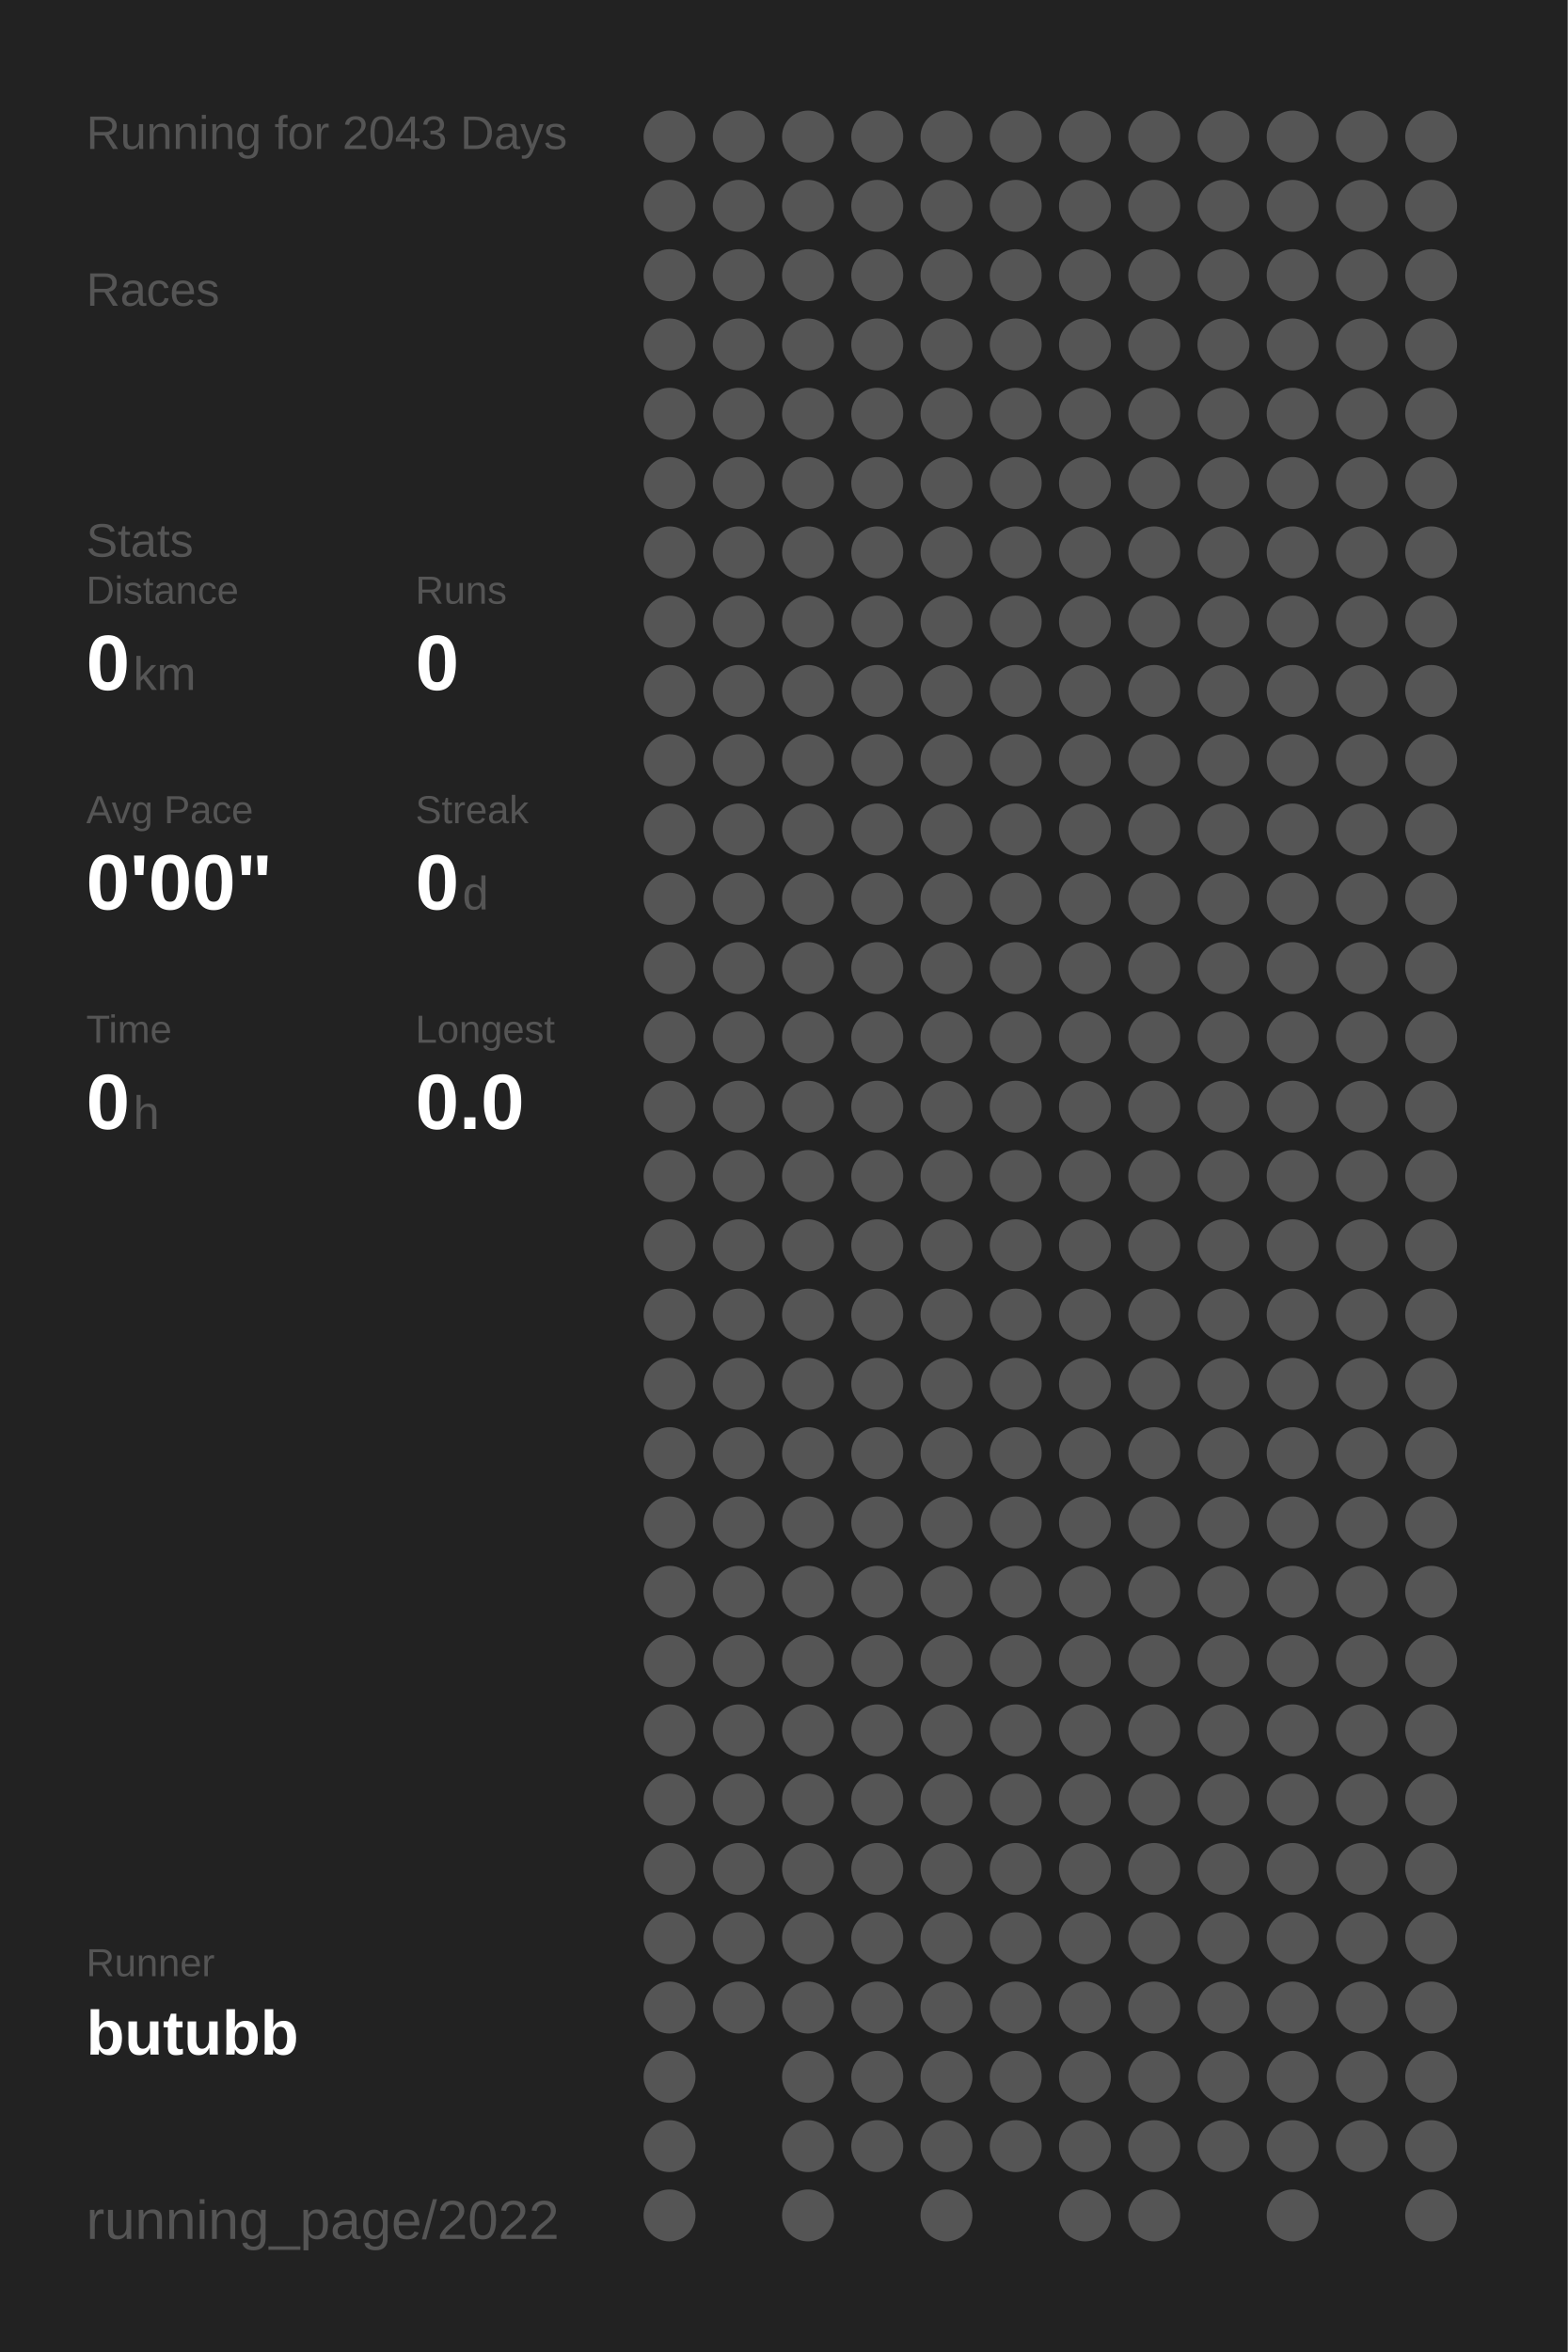
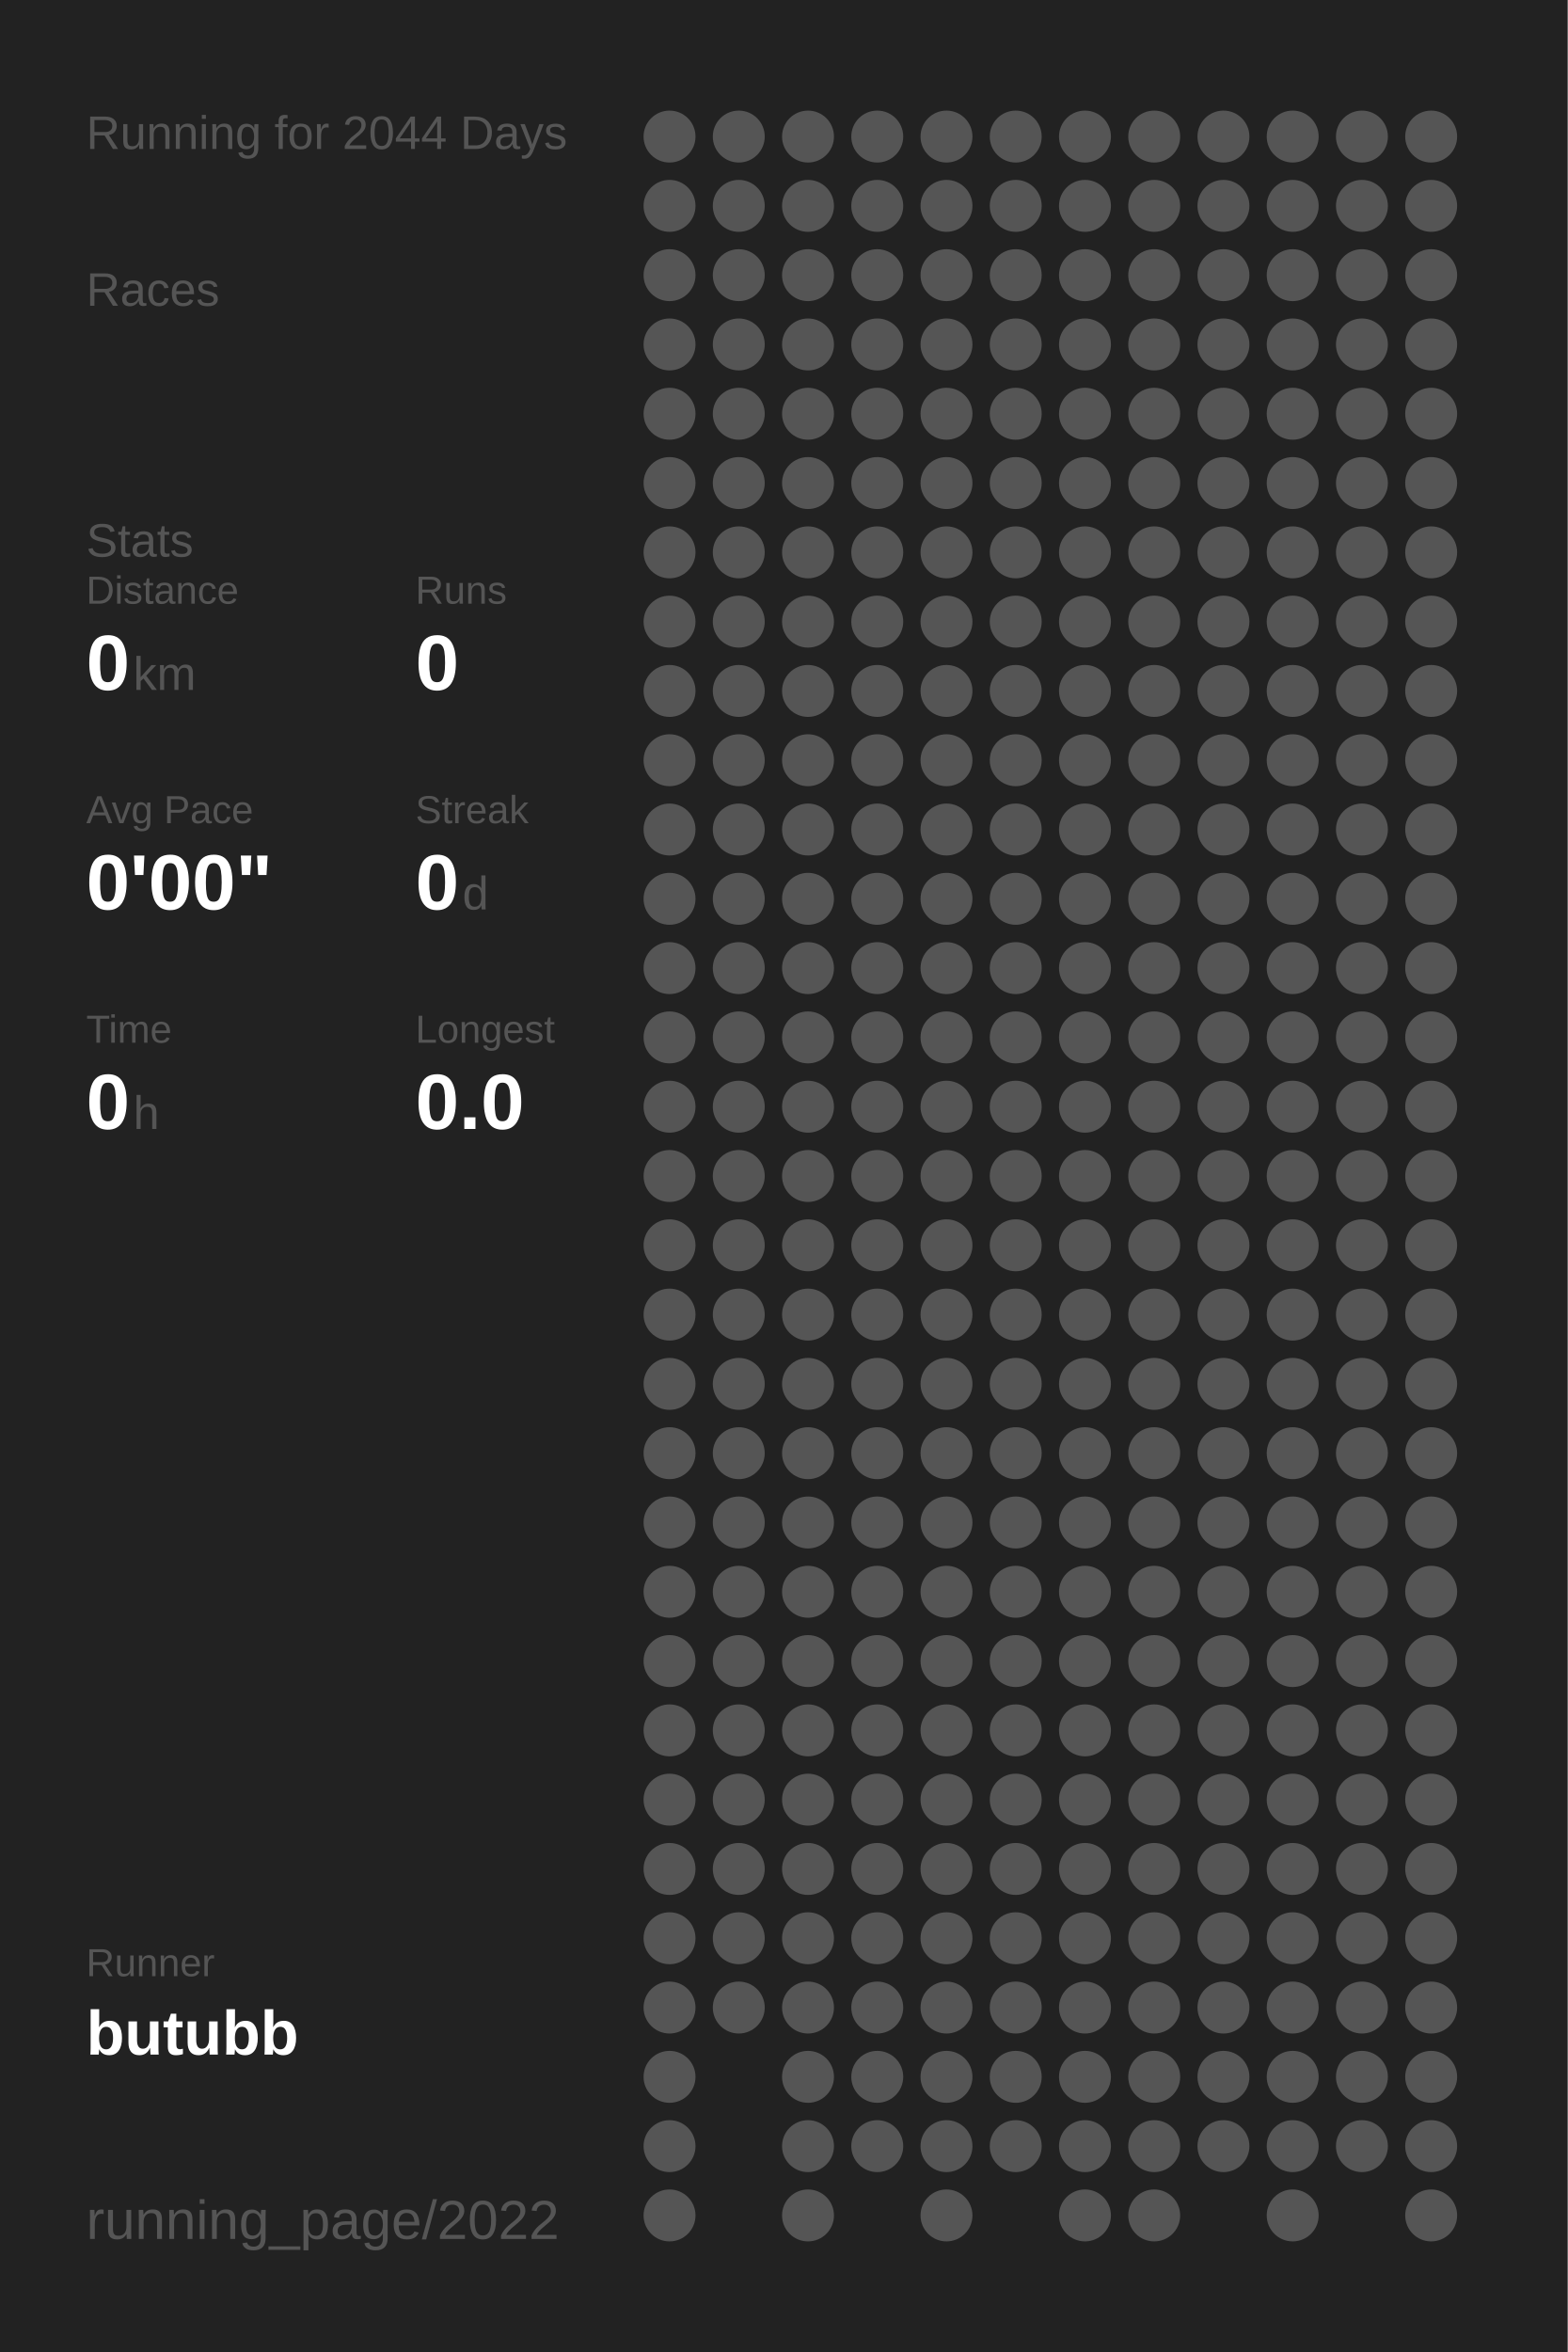
<svg xmlns="http://www.w3.org/2000/svg" baseProfile="full" height="300mm" version="1.1" viewBox="0,0,200,300" width="200mm">
  <defs />
  <rect fill="#222222" height="300" width="200" x="0" y="0" />
-   <text fill="#555555" style="font-size:6px; font-family:Arial;" x="11" y="19">Running for 2043 Days</text>
+   <text fill="#555555" style="font-size:6px; font-family:Arial;" x="11" y="19">Running for 2044 Days</text>
  <text fill="#555555" style="font-size:6px; font-family:Arial;" x="11" y="39">Races</text>
  <text fill="#555555" style="font-size:6px; font-family:Arial;" x="11" y="71">Stats</text>
  <text fill="#555555" style="font-size:5px; font-family:Arial;" x="11" y="77">Distance</text>
  <text fill="#FFFFFF" style="font-size:10px; font-family:Arial; font-weight:bold;" x="11" y="88">0</text>
  <text fill="#555555" style="font-size:6px; font-family:Arial;" x="17" y="88">km</text>
  <text fill="#555555" style="font-size:5px; font-family:Arial;" x="53" y="77">Runs</text>
  <text fill="#FFFFFF" style="font-size:10px; font-family:Arial; font-weight:bold;" x="53" y="88">0</text>
  <text fill="#555555" style="font-size:5px; font-family:Arial;" x="11" y="105">Avg Pace</text>
  <text fill="#FFFFFF" style="font-size:10px; font-family:Arial; font-weight:bold;" x="11" y="116">0'00"</text>
  <text fill="#555555" style="font-size:5px; font-family:Arial;" x="53" y="105">Streak</text>
  <text fill="#FFFFFF" style="font-size:10px; font-family:Arial; font-weight:bold;" x="53" y="116">0</text>
  <text fill="#555555" style="font-size:6px; font-family:Arial;" x="59" y="116">d</text>
  <text fill="#555555" style="font-size:5px; font-family:Arial;" x="11" y="133">Time</text>
  <text fill="#FFFFFF" style="font-size:10px; font-family:Arial; font-weight:bold;" x="11" y="144">0</text>
  <text fill="#555555" style="font-size:6px; font-family:Arial;" x="17" y="144">h</text>
  <text fill="#555555" style="font-size:5px; font-family:Arial;" x="53" y="133">Longest</text>
  <text fill="#FFFFFF" style="font-size:10px; font-family:Arial; font-weight:bold;" x="53" y="144">0.0</text>
  <text fill="#555555" style="font-size:5px; font-family:Arial;" x="11" y="252.065">Runner</text>
  <text fill="#FFFFFF" style="font-size:8px; font-family:Arial; font-weight:bold;" x="11" y="262.065">butubb</text>
  <text fill="#555555" style="font-size:7px; font-family:Arial;" x="11" y="285.581">running_page/2022</text>
  <circle cx="85.417" cy="17.419" fill="#555555" r="3.312" />
  <circle cx="85.417" cy="26.258" fill="#555555" r="3.312" />
  <circle cx="85.417" cy="35.097" fill="#555555" r="3.312" />
  <circle cx="85.417" cy="43.935" fill="#555555" r="3.312" />
  <circle cx="85.417" cy="52.774" fill="#555555" r="3.312" />
  <circle cx="85.417" cy="61.613" fill="#555555" r="3.312" />
  <circle cx="85.417" cy="70.452" fill="#555555" r="3.312" />
  <circle cx="85.417" cy="79.29" fill="#555555" r="3.312" />
  <circle cx="85.417" cy="88.129" fill="#555555" r="3.312" />
  <circle cx="85.417" cy="96.968" fill="#555555" r="3.312" />
  <circle cx="85.417" cy="105.806" fill="#555555" r="3.312" />
  <circle cx="85.417" cy="114.645" fill="#555555" r="3.312" />
  <circle cx="85.417" cy="123.484" fill="#555555" r="3.312" />
  <circle cx="85.417" cy="132.323" fill="#555555" r="3.312" />
  <circle cx="85.417" cy="141.161" fill="#555555" r="3.312" />
  <circle cx="85.417" cy="150" fill="#555555" r="3.312" />
  <circle cx="85.417" cy="158.839" fill="#555555" r="3.312" />
  <circle cx="85.417" cy="167.677" fill="#555555" r="3.312" />
  <circle cx="85.417" cy="176.516" fill="#555555" r="3.312" />
  <circle cx="85.417" cy="185.355" fill="#555555" r="3.312" />
  <circle cx="85.417" cy="194.194" fill="#555555" r="3.312" />
  <circle cx="85.417" cy="203.032" fill="#555555" r="3.312" />
  <circle cx="85.417" cy="211.871" fill="#555555" r="3.312" />
  <circle cx="85.417" cy="220.71" fill="#555555" r="3.312" />
  <circle cx="85.417" cy="229.548" fill="#555555" r="3.312" />
  <circle cx="85.417" cy="238.387" fill="#555555" r="3.312" />
  <circle cx="85.417" cy="247.226" fill="#555555" r="3.312" />
  <circle cx="85.417" cy="256.065" fill="#555555" r="3.312" />
  <circle cx="85.417" cy="264.903" fill="#555555" r="3.312" />
  <circle cx="85.417" cy="273.742" fill="#555555" r="3.312" />
  <circle cx="85.417" cy="282.581" fill="#555555" r="3.312" />
  <circle cx="94.25" cy="17.419" fill="#555555" r="3.312" />
  <circle cx="94.25" cy="26.258" fill="#555555" r="3.312" />
  <circle cx="94.25" cy="35.097" fill="#555555" r="3.312" />
  <circle cx="94.25" cy="43.935" fill="#555555" r="3.312" />
  <circle cx="94.25" cy="52.774" fill="#555555" r="3.312" />
  <circle cx="94.25" cy="61.613" fill="#555555" r="3.312" />
  <circle cx="94.25" cy="70.452" fill="#555555" r="3.312" />
  <circle cx="94.25" cy="79.29" fill="#555555" r="3.312" />
  <circle cx="94.25" cy="88.129" fill="#555555" r="3.312" />
  <circle cx="94.25" cy="96.968" fill="#555555" r="3.312" />
  <circle cx="94.25" cy="105.806" fill="#555555" r="3.312" />
  <circle cx="94.25" cy="114.645" fill="#555555" r="3.312" />
  <circle cx="94.25" cy="123.484" fill="#555555" r="3.312" />
  <circle cx="94.25" cy="132.323" fill="#555555" r="3.312" />
  <circle cx="94.25" cy="141.161" fill="#555555" r="3.312" />
  <circle cx="94.25" cy="150" fill="#555555" r="3.312" />
  <circle cx="94.25" cy="158.839" fill="#555555" r="3.312" />
  <circle cx="94.25" cy="167.677" fill="#555555" r="3.312" />
  <circle cx="94.25" cy="176.516" fill="#555555" r="3.312" />
  <circle cx="94.25" cy="185.355" fill="#555555" r="3.312" />
  <circle cx="94.25" cy="194.194" fill="#555555" r="3.312" />
  <circle cx="94.25" cy="203.032" fill="#555555" r="3.312" />
  <circle cx="94.25" cy="211.871" fill="#555555" r="3.312" />
  <circle cx="94.25" cy="220.71" fill="#555555" r="3.312" />
  <circle cx="94.25" cy="229.548" fill="#555555" r="3.312" />
  <circle cx="94.25" cy="238.387" fill="#555555" r="3.312" />
  <circle cx="94.25" cy="247.226" fill="#555555" r="3.312" />
  <circle cx="94.25" cy="256.065" fill="#555555" r="3.312" />
  <circle cx="103.083" cy="17.419" fill="#555555" r="3.312" />
  <circle cx="103.083" cy="26.258" fill="#555555" r="3.312" />
  <circle cx="103.083" cy="35.097" fill="#555555" r="3.312" />
  <circle cx="103.083" cy="43.935" fill="#555555" r="3.312" />
  <circle cx="103.083" cy="52.774" fill="#555555" r="3.312" />
  <circle cx="103.083" cy="61.613" fill="#555555" r="3.312" />
  <circle cx="103.083" cy="70.452" fill="#555555" r="3.312" />
  <circle cx="103.083" cy="79.29" fill="#555555" r="3.312" />
  <circle cx="103.083" cy="88.129" fill="#555555" r="3.312" />
  <circle cx="103.083" cy="96.968" fill="#555555" r="3.312" />
  <circle cx="103.083" cy="105.806" fill="#555555" r="3.312" />
  <circle cx="103.083" cy="114.645" fill="#555555" r="3.312" />
  <circle cx="103.083" cy="123.484" fill="#555555" r="3.312" />
  <circle cx="103.083" cy="132.323" fill="#555555" r="3.312" />
  <circle cx="103.083" cy="141.161" fill="#555555" r="3.312" />
  <circle cx="103.083" cy="150" fill="#555555" r="3.312" />
  <circle cx="103.083" cy="158.839" fill="#555555" r="3.312" />
  <circle cx="103.083" cy="167.677" fill="#555555" r="3.312" />
  <circle cx="103.083" cy="176.516" fill="#555555" r="3.312" />
  <circle cx="103.083" cy="185.355" fill="#555555" r="3.312" />
  <circle cx="103.083" cy="194.194" fill="#555555" r="3.312" />
  <circle cx="103.083" cy="203.032" fill="#555555" r="3.312" />
  <circle cx="103.083" cy="211.871" fill="#555555" r="3.312" />
  <circle cx="103.083" cy="220.71" fill="#555555" r="3.312" />
  <circle cx="103.083" cy="229.548" fill="#555555" r="3.312" />
  <circle cx="103.083" cy="238.387" fill="#555555" r="3.312" />
  <circle cx="103.083" cy="247.226" fill="#555555" r="3.312" />
  <circle cx="103.083" cy="256.065" fill="#555555" r="3.312" />
  <circle cx="103.083" cy="264.903" fill="#555555" r="3.312" />
  <circle cx="103.083" cy="273.742" fill="#555555" r="3.312" />
  <circle cx="103.083" cy="282.581" fill="#555555" r="3.312" />
  <circle cx="111.917" cy="17.419" fill="#555555" r="3.312" />
  <circle cx="111.917" cy="26.258" fill="#555555" r="3.312" />
  <circle cx="111.917" cy="35.097" fill="#555555" r="3.312" />
  <circle cx="111.917" cy="43.935" fill="#555555" r="3.312" />
  <circle cx="111.917" cy="52.774" fill="#555555" r="3.312" />
  <circle cx="111.917" cy="61.613" fill="#555555" r="3.312" />
  <circle cx="111.917" cy="70.452" fill="#555555" r="3.312" />
  <circle cx="111.917" cy="79.29" fill="#555555" r="3.312" />
  <circle cx="111.917" cy="88.129" fill="#555555" r="3.312" />
  <circle cx="111.917" cy="96.968" fill="#555555" r="3.312" />
  <circle cx="111.917" cy="105.806" fill="#555555" r="3.312" />
  <circle cx="111.917" cy="114.645" fill="#555555" r="3.312" />
  <circle cx="111.917" cy="123.484" fill="#555555" r="3.312" />
  <circle cx="111.917" cy="132.323" fill="#555555" r="3.312" />
  <circle cx="111.917" cy="141.161" fill="#555555" r="3.312" />
  <circle cx="111.917" cy="150" fill="#555555" r="3.312" />
  <circle cx="111.917" cy="158.839" fill="#555555" r="3.312" />
  <circle cx="111.917" cy="167.677" fill="#555555" r="3.312" />
  <circle cx="111.917" cy="176.516" fill="#555555" r="3.312" />
  <circle cx="111.917" cy="185.355" fill="#555555" r="3.312" />
  <circle cx="111.917" cy="194.194" fill="#555555" r="3.312" />
  <circle cx="111.917" cy="203.032" fill="#555555" r="3.312" />
  <circle cx="111.917" cy="211.871" fill="#555555" r="3.312" />
  <circle cx="111.917" cy="220.71" fill="#555555" r="3.312" />
  <circle cx="111.917" cy="229.548" fill="#555555" r="3.312" />
  <circle cx="111.917" cy="238.387" fill="#555555" r="3.312" />
  <circle cx="111.917" cy="247.226" fill="#555555" r="3.312" />
  <circle cx="111.917" cy="256.065" fill="#555555" r="3.312" />
  <circle cx="111.917" cy="264.903" fill="#555555" r="3.312" />
  <circle cx="111.917" cy="273.742" fill="#555555" r="3.312" />
  <circle cx="120.75" cy="17.419" fill="#555555" r="3.312" />
  <circle cx="120.75" cy="26.258" fill="#555555" r="3.312" />
  <circle cx="120.75" cy="35.097" fill="#555555" r="3.312" />
  <circle cx="120.75" cy="43.935" fill="#555555" r="3.312" />
  <circle cx="120.75" cy="52.774" fill="#555555" r="3.312" />
  <circle cx="120.75" cy="61.613" fill="#555555" r="3.312" />
  <circle cx="120.75" cy="70.452" fill="#555555" r="3.312" />
  <circle cx="120.75" cy="79.29" fill="#555555" r="3.312" />
  <circle cx="120.75" cy="88.129" fill="#555555" r="3.312" />
  <circle cx="120.75" cy="96.968" fill="#555555" r="3.312" />
  <circle cx="120.75" cy="105.806" fill="#555555" r="3.312" />
  <circle cx="120.75" cy="114.645" fill="#555555" r="3.312" />
  <circle cx="120.75" cy="123.484" fill="#555555" r="3.312" />
  <circle cx="120.75" cy="132.323" fill="#555555" r="3.312" />
  <circle cx="120.75" cy="141.161" fill="#555555" r="3.312" />
  <circle cx="120.75" cy="150" fill="#555555" r="3.312" />
  <circle cx="120.75" cy="158.839" fill="#555555" r="3.312" />
  <circle cx="120.75" cy="167.677" fill="#555555" r="3.312" />
  <circle cx="120.75" cy="176.516" fill="#555555" r="3.312" />
  <circle cx="120.75" cy="185.355" fill="#555555" r="3.312" />
  <circle cx="120.75" cy="194.194" fill="#555555" r="3.312" />
  <circle cx="120.75" cy="203.032" fill="#555555" r="3.312" />
  <circle cx="120.75" cy="211.871" fill="#555555" r="3.312" />
  <circle cx="120.75" cy="220.71" fill="#555555" r="3.312" />
  <circle cx="120.75" cy="229.548" fill="#555555" r="3.312" />
  <circle cx="120.75" cy="238.387" fill="#555555" r="3.312" />
  <circle cx="120.75" cy="247.226" fill="#555555" r="3.312" />
  <circle cx="120.75" cy="256.065" fill="#555555" r="3.312" />
  <circle cx="120.75" cy="264.903" fill="#555555" r="3.312" />
  <circle cx="120.75" cy="273.742" fill="#555555" r="3.312" />
  <circle cx="120.75" cy="282.581" fill="#555555" r="3.312" />
  <circle cx="129.583" cy="17.419" fill="#555555" r="3.312" />
  <circle cx="129.583" cy="26.258" fill="#555555" r="3.312" />
  <circle cx="129.583" cy="35.097" fill="#555555" r="3.312" />
  <circle cx="129.583" cy="43.935" fill="#555555" r="3.312" />
  <circle cx="129.583" cy="52.774" fill="#555555" r="3.312" />
  <circle cx="129.583" cy="61.613" fill="#555555" r="3.312" />
  <circle cx="129.583" cy="70.452" fill="#555555" r="3.312" />
  <circle cx="129.583" cy="79.29" fill="#555555" r="3.312" />
  <circle cx="129.583" cy="88.129" fill="#555555" r="3.312" />
  <circle cx="129.583" cy="96.968" fill="#555555" r="3.312" />
  <circle cx="129.583" cy="105.806" fill="#555555" r="3.312" />
  <circle cx="129.583" cy="114.645" fill="#555555" r="3.312" />
  <circle cx="129.583" cy="123.484" fill="#555555" r="3.312" />
  <circle cx="129.583" cy="132.323" fill="#555555" r="3.312" />
  <circle cx="129.583" cy="141.161" fill="#555555" r="3.312" />
  <circle cx="129.583" cy="150" fill="#555555" r="3.312" />
  <circle cx="129.583" cy="158.839" fill="#555555" r="3.312" />
  <circle cx="129.583" cy="167.677" fill="#555555" r="3.312" />
  <circle cx="129.583" cy="176.516" fill="#555555" r="3.312" />
  <circle cx="129.583" cy="185.355" fill="#555555" r="3.312" />
  <circle cx="129.583" cy="194.194" fill="#555555" r="3.312" />
  <circle cx="129.583" cy="203.032" fill="#555555" r="3.312" />
  <circle cx="129.583" cy="211.871" fill="#555555" r="3.312" />
  <circle cx="129.583" cy="220.71" fill="#555555" r="3.312" />
  <circle cx="129.583" cy="229.548" fill="#555555" r="3.312" />
  <circle cx="129.583" cy="238.387" fill="#555555" r="3.312" />
  <circle cx="129.583" cy="247.226" fill="#555555" r="3.312" />
  <circle cx="129.583" cy="256.065" fill="#555555" r="3.312" />
  <circle cx="129.583" cy="264.903" fill="#555555" r="3.312" />
  <circle cx="129.583" cy="273.742" fill="#555555" r="3.312" />
  <circle cx="138.417" cy="17.419" fill="#555555" r="3.312" />
  <circle cx="138.417" cy="26.258" fill="#555555" r="3.312" />
  <circle cx="138.417" cy="35.097" fill="#555555" r="3.312" />
  <circle cx="138.417" cy="43.935" fill="#555555" r="3.312" />
  <circle cx="138.417" cy="52.774" fill="#555555" r="3.312" />
  <circle cx="138.417" cy="61.613" fill="#555555" r="3.312" />
  <circle cx="138.417" cy="70.452" fill="#555555" r="3.312" />
  <circle cx="138.417" cy="79.29" fill="#555555" r="3.312" />
  <circle cx="138.417" cy="88.129" fill="#555555" r="3.312" />
  <circle cx="138.417" cy="96.968" fill="#555555" r="3.312" />
  <circle cx="138.417" cy="105.806" fill="#555555" r="3.312" />
  <circle cx="138.417" cy="114.645" fill="#555555" r="3.312" />
  <circle cx="138.417" cy="123.484" fill="#555555" r="3.312" />
  <circle cx="138.417" cy="132.323" fill="#555555" r="3.312" />
  <circle cx="138.417" cy="141.161" fill="#555555" r="3.312" />
  <circle cx="138.417" cy="150" fill="#555555" r="3.312" />
  <circle cx="138.417" cy="158.839" fill="#555555" r="3.312" />
  <circle cx="138.417" cy="167.677" fill="#555555" r="3.312" />
  <circle cx="138.417" cy="176.516" fill="#555555" r="3.312" />
  <circle cx="138.417" cy="185.355" fill="#555555" r="3.312" />
  <circle cx="138.417" cy="194.194" fill="#555555" r="3.312" />
  <circle cx="138.417" cy="203.032" fill="#555555" r="3.312" />
  <circle cx="138.417" cy="211.871" fill="#555555" r="3.312" />
  <circle cx="138.417" cy="220.71" fill="#555555" r="3.312" />
  <circle cx="138.417" cy="229.548" fill="#555555" r="3.312" />
  <circle cx="138.417" cy="238.387" fill="#555555" r="3.312" />
  <circle cx="138.417" cy="247.226" fill="#555555" r="3.312" />
  <circle cx="138.417" cy="256.065" fill="#555555" r="3.312" />
  <circle cx="138.417" cy="264.903" fill="#555555" r="3.312" />
  <circle cx="138.417" cy="273.742" fill="#555555" r="3.312" />
  <circle cx="138.417" cy="282.581" fill="#555555" r="3.312" />
  <circle cx="147.25" cy="17.419" fill="#555555" r="3.312" />
  <circle cx="147.25" cy="26.258" fill="#555555" r="3.312" />
  <circle cx="147.25" cy="35.097" fill="#555555" r="3.312" />
  <circle cx="147.25" cy="43.935" fill="#555555" r="3.312" />
  <circle cx="147.25" cy="52.774" fill="#555555" r="3.312" />
  <circle cx="147.25" cy="61.613" fill="#555555" r="3.312" />
  <circle cx="147.25" cy="70.452" fill="#555555" r="3.312" />
  <circle cx="147.25" cy="79.29" fill="#555555" r="3.312" />
  <circle cx="147.25" cy="88.129" fill="#555555" r="3.312" />
  <circle cx="147.25" cy="96.968" fill="#555555" r="3.312" />
  <circle cx="147.25" cy="105.806" fill="#555555" r="3.312" />
  <circle cx="147.25" cy="114.645" fill="#555555" r="3.312" />
  <circle cx="147.25" cy="123.484" fill="#555555" r="3.312" />
  <circle cx="147.25" cy="132.323" fill="#555555" r="3.312" />
  <circle cx="147.25" cy="141.161" fill="#555555" r="3.312" />
  <circle cx="147.25" cy="150" fill="#555555" r="3.312" />
  <circle cx="147.25" cy="158.839" fill="#555555" r="3.312" />
  <circle cx="147.25" cy="167.677" fill="#555555" r="3.312" />
  <circle cx="147.25" cy="176.516" fill="#555555" r="3.312" />
  <circle cx="147.25" cy="185.355" fill="#555555" r="3.312" />
  <circle cx="147.25" cy="194.194" fill="#555555" r="3.312" />
  <circle cx="147.25" cy="203.032" fill="#555555" r="3.312" />
  <circle cx="147.25" cy="211.871" fill="#555555" r="3.312" />
  <circle cx="147.25" cy="220.71" fill="#555555" r="3.312" />
  <circle cx="147.25" cy="229.548" fill="#555555" r="3.312" />
  <circle cx="147.25" cy="238.387" fill="#555555" r="3.312" />
  <circle cx="147.25" cy="247.226" fill="#555555" r="3.312" />
  <circle cx="147.25" cy="256.065" fill="#555555" r="3.312" />
  <circle cx="147.25" cy="264.903" fill="#555555" r="3.312" />
  <circle cx="147.25" cy="273.742" fill="#555555" r="3.312" />
  <circle cx="147.25" cy="282.581" fill="#555555" r="3.312" />
  <circle cx="156.083" cy="17.419" fill="#555555" r="3.312" />
  <circle cx="156.083" cy="26.258" fill="#555555" r="3.312" />
  <circle cx="156.083" cy="35.097" fill="#555555" r="3.312" />
  <circle cx="156.083" cy="43.935" fill="#555555" r="3.312" />
  <circle cx="156.083" cy="52.774" fill="#555555" r="3.312" />
  <circle cx="156.083" cy="61.613" fill="#555555" r="3.312" />
  <circle cx="156.083" cy="70.452" fill="#555555" r="3.312" />
  <circle cx="156.083" cy="79.29" fill="#555555" r="3.312" />
  <circle cx="156.083" cy="88.129" fill="#555555" r="3.312" />
  <circle cx="156.083" cy="96.968" fill="#555555" r="3.312" />
  <circle cx="156.083" cy="105.806" fill="#555555" r="3.312" />
  <circle cx="156.083" cy="114.645" fill="#555555" r="3.312" />
  <circle cx="156.083" cy="123.484" fill="#555555" r="3.312" />
  <circle cx="156.083" cy="132.323" fill="#555555" r="3.312" />
  <circle cx="156.083" cy="141.161" fill="#555555" r="3.312" />
  <circle cx="156.083" cy="150" fill="#555555" r="3.312" />
  <circle cx="156.083" cy="158.839" fill="#555555" r="3.312" />
  <circle cx="156.083" cy="167.677" fill="#555555" r="3.312" />
  <circle cx="156.083" cy="176.516" fill="#555555" r="3.312" />
  <circle cx="156.083" cy="185.355" fill="#555555" r="3.312" />
  <circle cx="156.083" cy="194.194" fill="#555555" r="3.312" />
  <circle cx="156.083" cy="203.032" fill="#555555" r="3.312" />
  <circle cx="156.083" cy="211.871" fill="#555555" r="3.312" />
  <circle cx="156.083" cy="220.71" fill="#555555" r="3.312" />
  <circle cx="156.083" cy="229.548" fill="#555555" r="3.312" />
  <circle cx="156.083" cy="238.387" fill="#555555" r="3.312" />
  <circle cx="156.083" cy="247.226" fill="#555555" r="3.312" />
  <circle cx="156.083" cy="256.065" fill="#555555" r="3.312" />
  <circle cx="156.083" cy="264.903" fill="#555555" r="3.312" />
  <circle cx="156.083" cy="273.742" fill="#555555" r="3.312" />
  <circle cx="164.917" cy="17.419" fill="#555555" r="3.312" />
  <circle cx="164.917" cy="26.258" fill="#555555" r="3.312" />
  <circle cx="164.917" cy="35.097" fill="#555555" r="3.312" />
  <circle cx="164.917" cy="43.935" fill="#555555" r="3.312" />
  <circle cx="164.917" cy="52.774" fill="#555555" r="3.312" />
  <circle cx="164.917" cy="61.613" fill="#555555" r="3.312" />
  <circle cx="164.917" cy="70.452" fill="#555555" r="3.312" />
  <circle cx="164.917" cy="79.29" fill="#555555" r="3.312" />
  <circle cx="164.917" cy="88.129" fill="#555555" r="3.312" />
  <circle cx="164.917" cy="96.968" fill="#555555" r="3.312" />
  <circle cx="164.917" cy="105.806" fill="#555555" r="3.312" />
  <circle cx="164.917" cy="114.645" fill="#555555" r="3.312" />
  <circle cx="164.917" cy="123.484" fill="#555555" r="3.312" />
  <circle cx="164.917" cy="132.323" fill="#555555" r="3.312" />
  <circle cx="164.917" cy="141.161" fill="#555555" r="3.312" />
  <circle cx="164.917" cy="150" fill="#555555" r="3.312" />
  <circle cx="164.917" cy="158.839" fill="#555555" r="3.312" />
  <circle cx="164.917" cy="167.677" fill="#555555" r="3.312" />
  <circle cx="164.917" cy="176.516" fill="#555555" r="3.312" />
  <circle cx="164.917" cy="185.355" fill="#555555" r="3.312" />
  <circle cx="164.917" cy="194.194" fill="#555555" r="3.312" />
  <circle cx="164.917" cy="203.032" fill="#555555" r="3.312" />
  <circle cx="164.917" cy="211.871" fill="#555555" r="3.312" />
  <circle cx="164.917" cy="220.71" fill="#555555" r="3.312" />
  <circle cx="164.917" cy="229.548" fill="#555555" r="3.312" />
  <circle cx="164.917" cy="238.387" fill="#555555" r="3.312" />
  <circle cx="164.917" cy="247.226" fill="#555555" r="3.312" />
  <circle cx="164.917" cy="256.065" fill="#555555" r="3.312" />
  <circle cx="164.917" cy="264.903" fill="#555555" r="3.312" />
  <circle cx="164.917" cy="273.742" fill="#555555" r="3.312" />
  <circle cx="164.917" cy="282.581" fill="#555555" r="3.312" />
  <circle cx="173.75" cy="17.419" fill="#555555" r="3.312" />
  <circle cx="173.75" cy="26.258" fill="#555555" r="3.312" />
  <circle cx="173.75" cy="35.097" fill="#555555" r="3.312" />
  <circle cx="173.75" cy="43.935" fill="#555555" r="3.312" />
  <circle cx="173.75" cy="52.774" fill="#555555" r="3.312" />
  <circle cx="173.75" cy="61.613" fill="#555555" r="3.312" />
  <circle cx="173.75" cy="70.452" fill="#555555" r="3.312" />
  <circle cx="173.75" cy="79.29" fill="#555555" r="3.312" />
  <circle cx="173.75" cy="88.129" fill="#555555" r="3.312" />
  <circle cx="173.75" cy="96.968" fill="#555555" r="3.312" />
  <circle cx="173.75" cy="105.806" fill="#555555" r="3.312" />
  <circle cx="173.75" cy="114.645" fill="#555555" r="3.312" />
  <circle cx="173.75" cy="123.484" fill="#555555" r="3.312" />
  <circle cx="173.75" cy="132.323" fill="#555555" r="3.312" />
  <circle cx="173.75" cy="141.161" fill="#555555" r="3.312" />
  <circle cx="173.75" cy="150" fill="#555555" r="3.312" />
  <circle cx="173.75" cy="158.839" fill="#555555" r="3.312" />
  <circle cx="173.75" cy="167.677" fill="#555555" r="3.312" />
  <circle cx="173.75" cy="176.516" fill="#555555" r="3.312" />
  <circle cx="173.75" cy="185.355" fill="#555555" r="3.312" />
  <circle cx="173.75" cy="194.194" fill="#555555" r="3.312" />
  <circle cx="173.75" cy="203.032" fill="#555555" r="3.312" />
  <circle cx="173.75" cy="211.871" fill="#555555" r="3.312" />
  <circle cx="173.75" cy="220.71" fill="#555555" r="3.312" />
  <circle cx="173.75" cy="229.548" fill="#555555" r="3.312" />
  <circle cx="173.75" cy="238.387" fill="#555555" r="3.312" />
  <circle cx="173.75" cy="247.226" fill="#555555" r="3.312" />
  <circle cx="173.75" cy="256.065" fill="#555555" r="3.312" />
  <circle cx="173.75" cy="264.903" fill="#555555" r="3.312" />
  <circle cx="173.75" cy="273.742" fill="#555555" r="3.312" />
  <circle cx="182.583" cy="17.419" fill="#555555" r="3.312" />
  <circle cx="182.583" cy="26.258" fill="#555555" r="3.312" />
  <circle cx="182.583" cy="35.097" fill="#555555" r="3.312" />
  <circle cx="182.583" cy="43.935" fill="#555555" r="3.312" />
  <circle cx="182.583" cy="52.774" fill="#555555" r="3.312" />
  <circle cx="182.583" cy="61.613" fill="#555555" r="3.312" />
  <circle cx="182.583" cy="70.452" fill="#555555" r="3.312" />
  <circle cx="182.583" cy="79.29" fill="#555555" r="3.312" />
  <circle cx="182.583" cy="88.129" fill="#555555" r="3.312" />
  <circle cx="182.583" cy="96.968" fill="#555555" r="3.312" />
  <circle cx="182.583" cy="105.806" fill="#555555" r="3.312" />
  <circle cx="182.583" cy="114.645" fill="#555555" r="3.312" />
  <circle cx="182.583" cy="123.484" fill="#555555" r="3.312" />
  <circle cx="182.583" cy="132.323" fill="#555555" r="3.312" />
  <circle cx="182.583" cy="141.161" fill="#555555" r="3.312" />
  <circle cx="182.583" cy="150" fill="#555555" r="3.312" />
  <circle cx="182.583" cy="158.839" fill="#555555" r="3.312" />
  <circle cx="182.583" cy="167.677" fill="#555555" r="3.312" />
  <circle cx="182.583" cy="176.516" fill="#555555" r="3.312" />
  <circle cx="182.583" cy="185.355" fill="#555555" r="3.312" />
  <circle cx="182.583" cy="194.194" fill="#555555" r="3.312" />
  <circle cx="182.583" cy="203.032" fill="#555555" r="3.312" />
  <circle cx="182.583" cy="211.871" fill="#555555" r="3.312" />
  <circle cx="182.583" cy="220.71" fill="#555555" r="3.312" />
  <circle cx="182.583" cy="229.548" fill="#555555" r="3.312" />
  <circle cx="182.583" cy="238.387" fill="#555555" r="3.312" />
  <circle cx="182.583" cy="247.226" fill="#555555" r="3.312" />
  <circle cx="182.583" cy="256.065" fill="#555555" r="3.312" />
  <circle cx="182.583" cy="264.903" fill="#555555" r="3.312" />
  <circle cx="182.583" cy="273.742" fill="#555555" r="3.312" />
  <circle cx="182.583" cy="282.581" fill="#555555" r="3.312" />
</svg>
